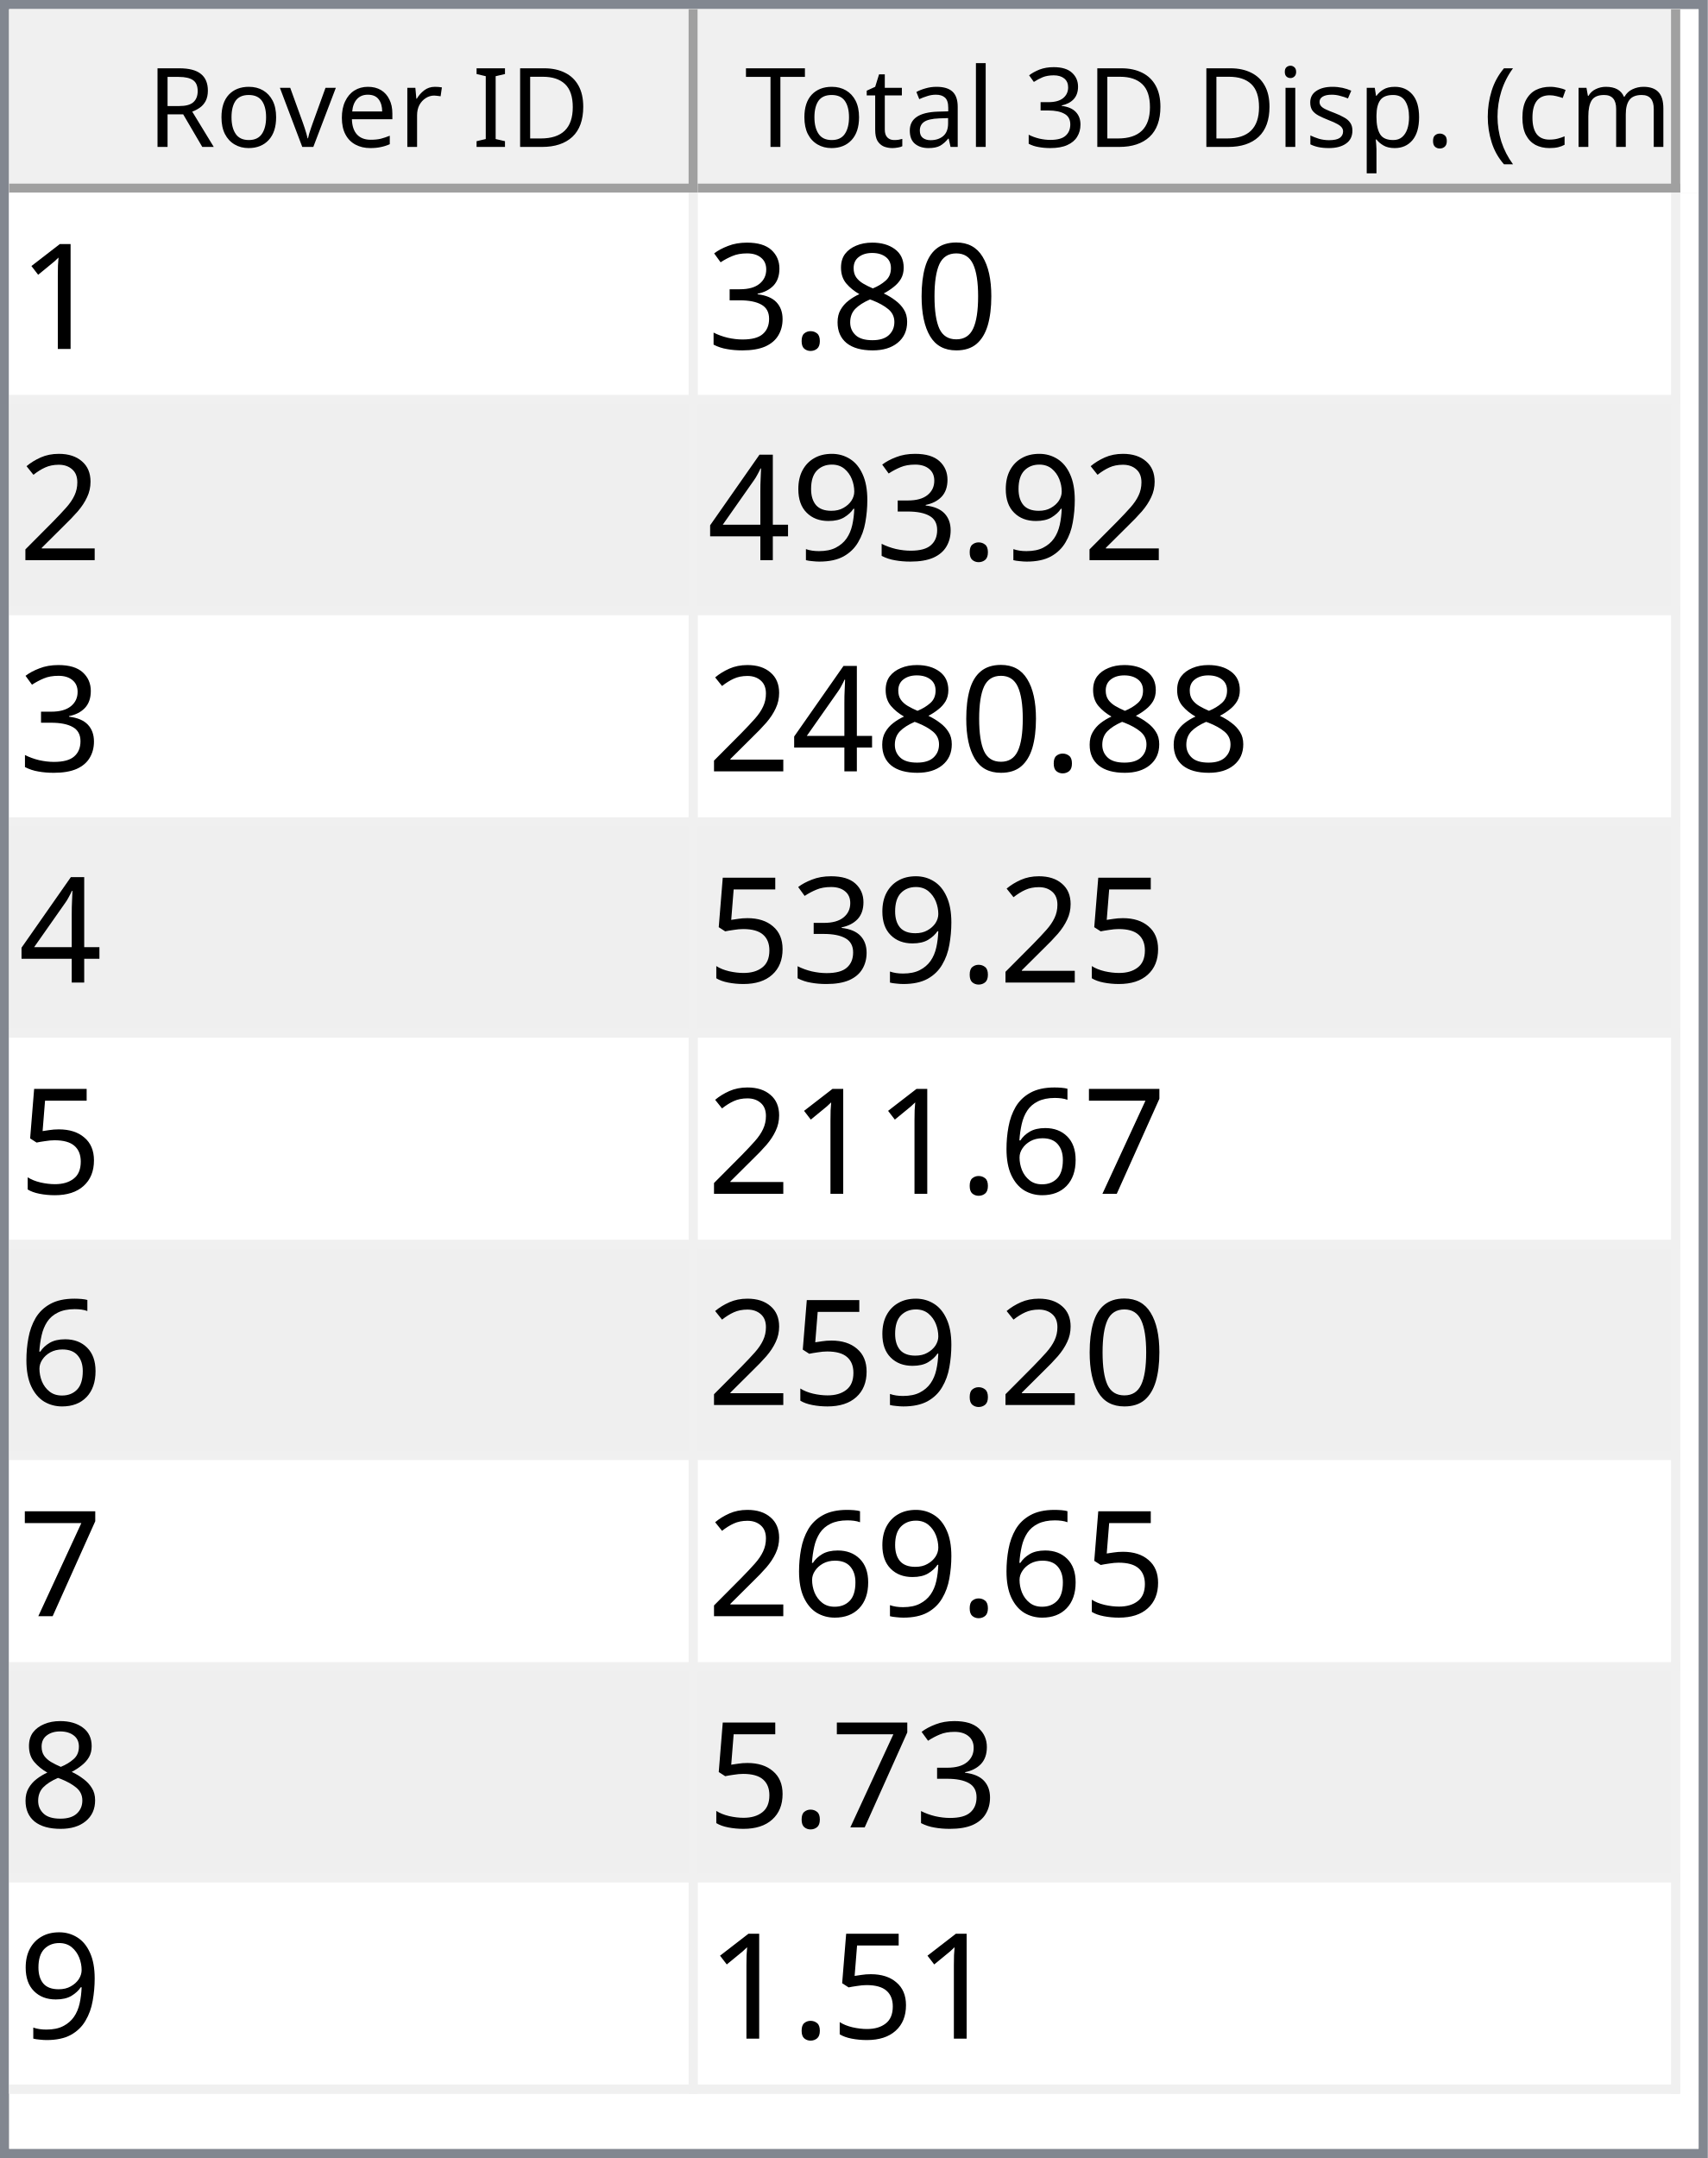
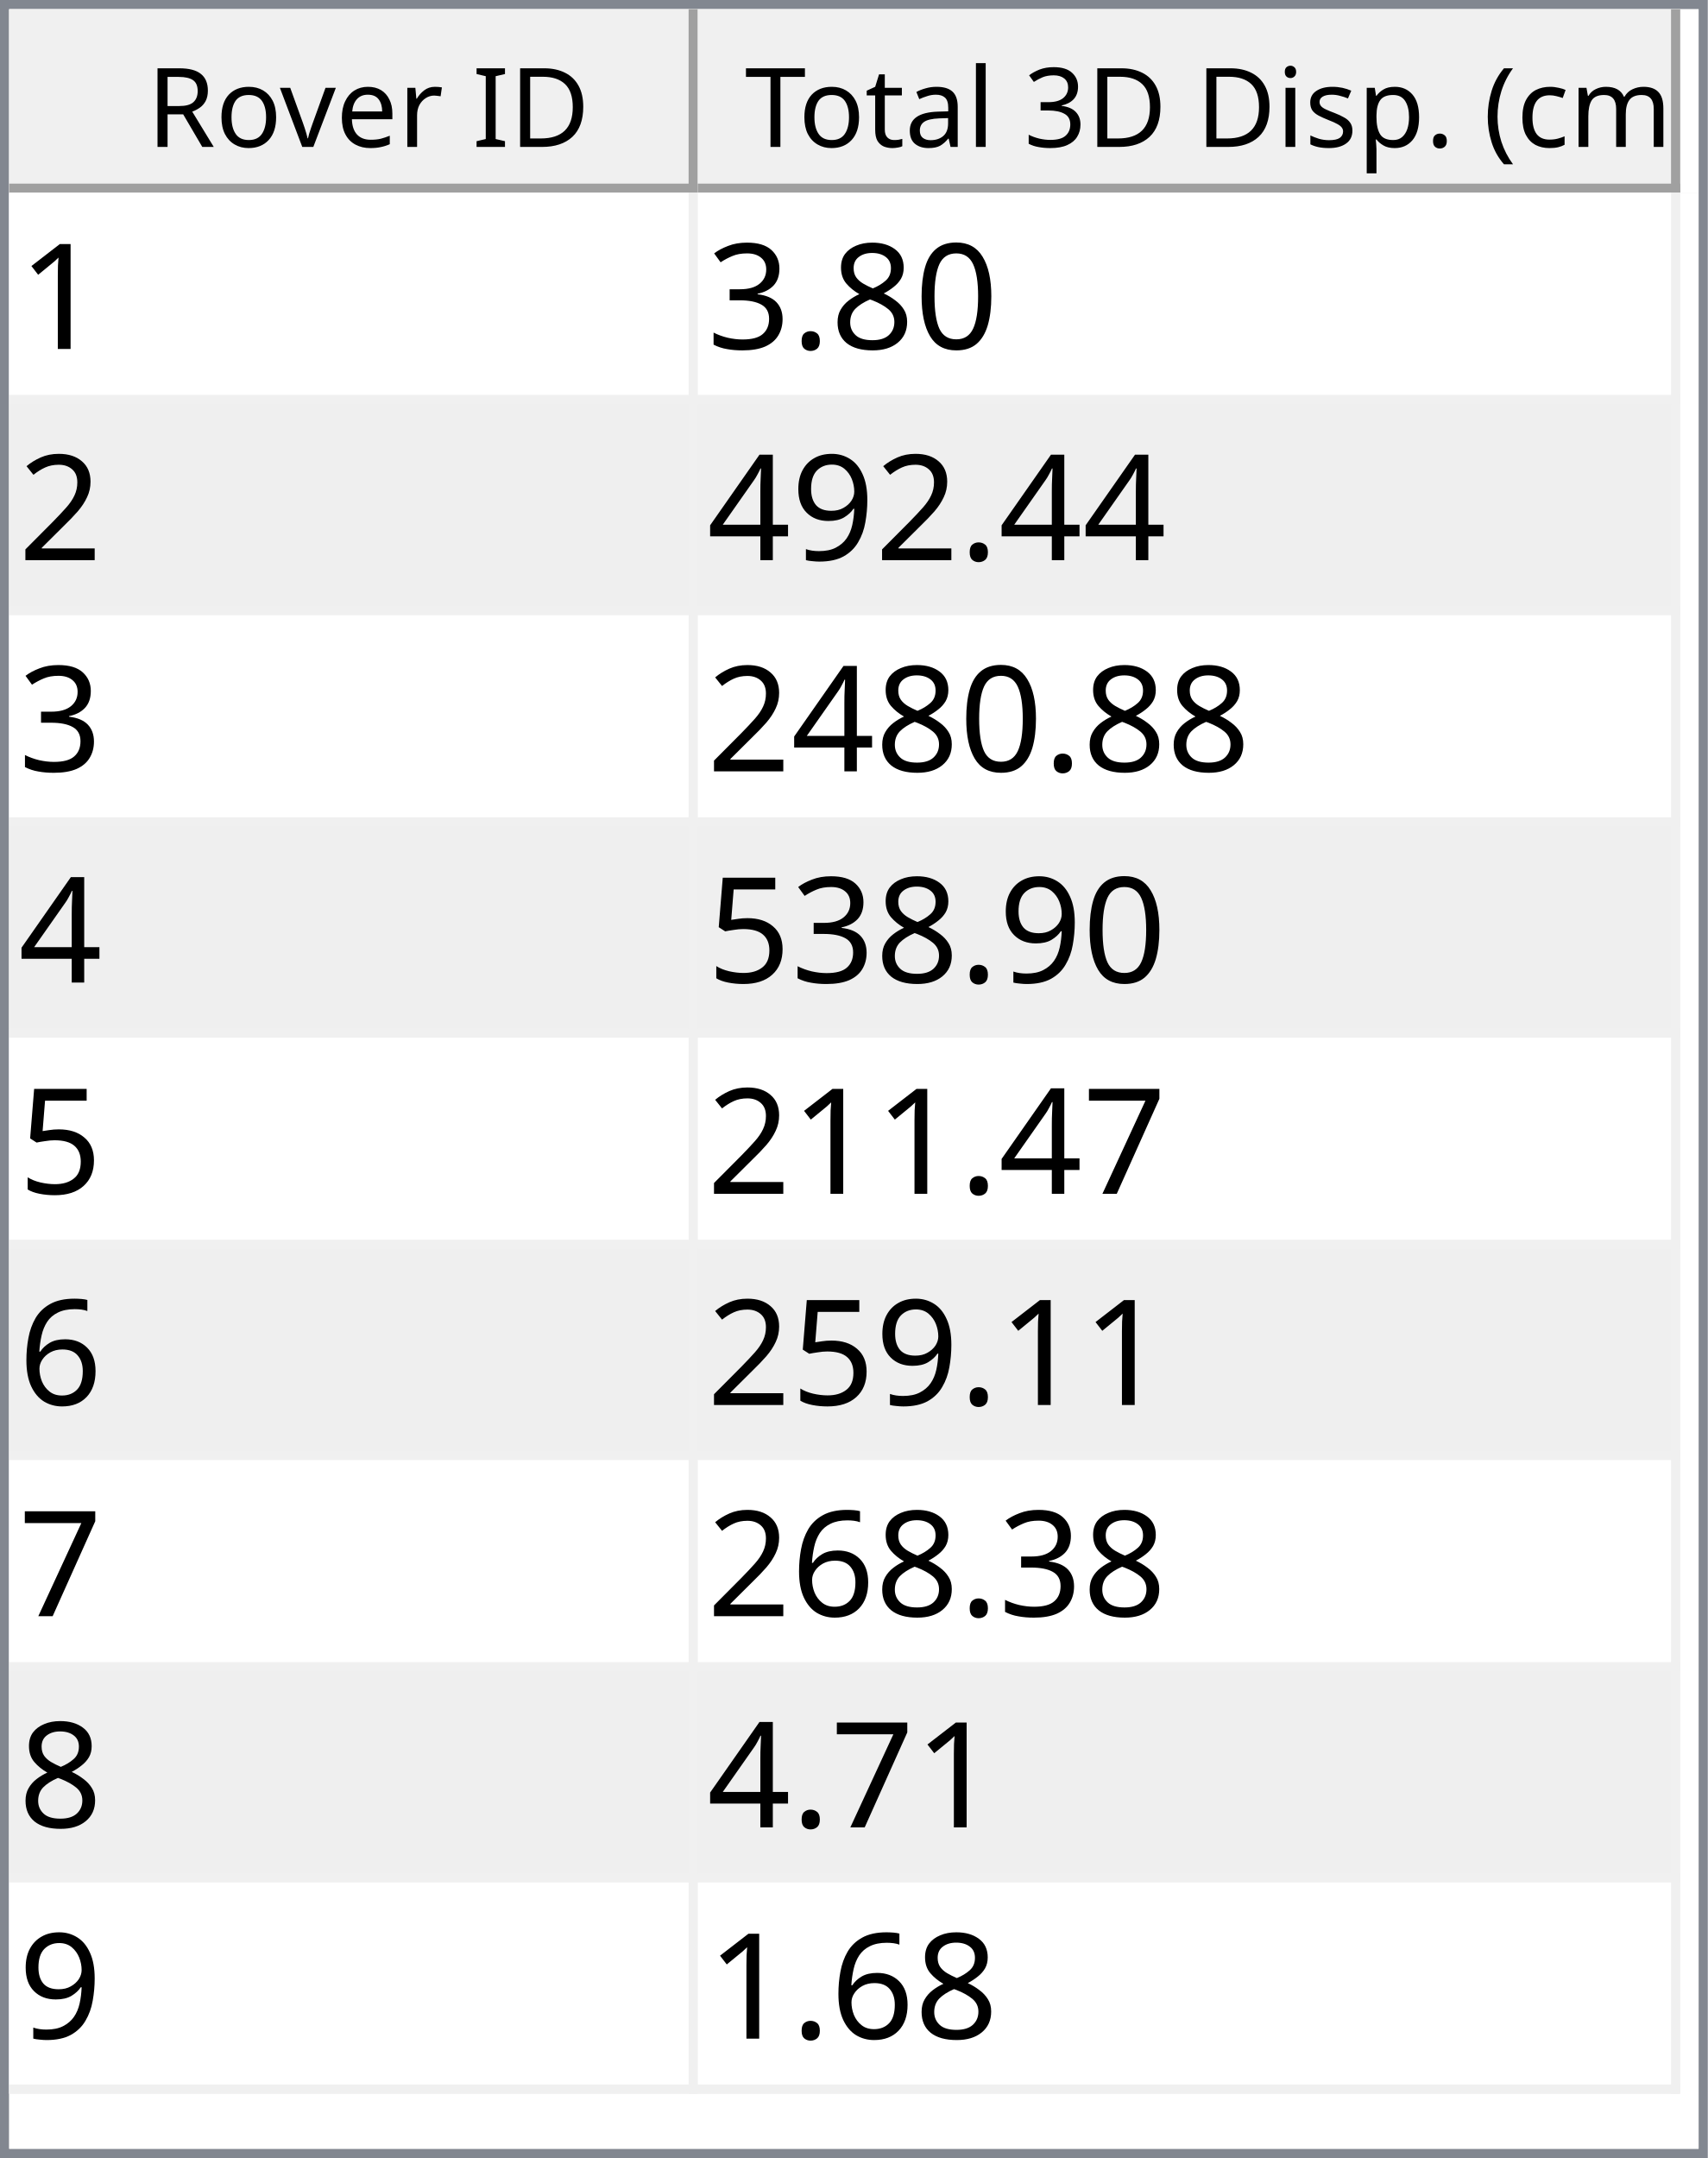
<svg xmlns="http://www.w3.org/2000/svg" style="fill-opacity:1; color-rendering:auto; color-interpolation:auto; text-rendering:auto; stroke:black; stroke-linecap:square; stroke-miterlimit:10; shape-rendering:auto; stroke-opacity:1; fill:black; stroke-dasharray:none; font-weight:normal; stroke-width:1; font-family:'Dialog'; font-style:normal; stroke-linejoin:miter; font-size:12px; stroke-dashoffset:0; image-rendering:auto;" width="186" height="235">
  <defs id="genericDefs" />
  <g>
    <defs id="defs1">
      <clipPath clipPathUnits="userSpaceOnUse" id="clipPath1">
        <path d="M0 0 L186 0 L186 235 L0 235 L0 0 Z" />
      </clipPath>
      <clipPath clipPathUnits="userSpaceOnUse" id="clipPath2">
        <path d="M0 0 L0 235 L186 235 L186 0 Z" />
      </clipPath>
      <clipPath clipPathUnits="userSpaceOnUse" id="clipPath3">
        <path d="M0 0 L0 20 L184 20 L184 0 Z" />
      </clipPath>
      <clipPath clipPathUnits="userSpaceOnUse" id="clipPath4">
        <path d="M0 0 L0 20 L75 20 L75 0 Z" />
      </clipPath>
      <clipPath clipPathUnits="userSpaceOnUse" id="clipPath5">
        <path d="M1 1 L1 19 L74 19 L74 1 Z" />
      </clipPath>
      <clipPath clipPathUnits="userSpaceOnUse" id="clipPath6">
        <path d="M0 0 L0 18 L73 18 L73 0 Z" />
      </clipPath>
      <clipPath clipPathUnits="userSpaceOnUse" id="clipPath7">
        <path d="M-0.5 -0.5 L-0.5 19.5 L74.5 19.5 L74.5 -0.5 Z" />
      </clipPath>
      <clipPath clipPathUnits="userSpaceOnUse" id="clipPath8">
        <path d="M0 0 L0 20 L107 20 L107 0 Z" />
      </clipPath>
      <clipPath clipPathUnits="userSpaceOnUse" id="clipPath9">
        <path d="M1 1 L1 19 L106 19 L106 1 Z" />
      </clipPath>
      <clipPath clipPathUnits="userSpaceOnUse" id="clipPath10">
        <path d="M0 0 L0 18 L105 18 L105 0 Z" />
      </clipPath>
      <clipPath clipPathUnits="userSpaceOnUse" id="clipPath11">
        <path d="M-0.5 -0.5 L-0.5 19.5 L106.5 19.5 L106.5 -0.5 Z" />
      </clipPath>
      <clipPath clipPathUnits="userSpaceOnUse" id="clipPath12">
        <path d="M0 0 L0 213 L184 213 L184 0 Z" />
      </clipPath>
      <clipPath clipPathUnits="userSpaceOnUse" id="clipPath13">
        <path d="M0 0 L0 207 L182 207 L182 0 Z" />
      </clipPath>
      <clipPath clipPathUnits="userSpaceOnUse" id="clipPath14">
        <path d="M-0.5 -0.5 L-0.5 206.5 L181.5 206.5 L181.5 -0.5 Z" />
      </clipPath>
      <clipPath clipPathUnits="userSpaceOnUse" id="clipPath15">
        <path d="M0 0 L0 22 L74 22 L74 0 Z" />
      </clipPath>
      <clipPath clipPathUnits="userSpaceOnUse" id="clipPath16">
        <path d="M0 0 L0 22 L106 22 L106 0 Z" />
      </clipPath>
      <font horiz-adv-x="64.551" id="font1">
        <font-face ascent="107.91" descent="25.098" units-per-em="100" style="font-style:normal; font-family:Segoe UI; font-weight:normal;" />
        <missing-glyph horiz-adv-x="64.551" d="M8.109 0 L8.109 68.266 L56.453 68.266 L56.453 0 L8.109 0 ZM15.328 7.234 L49.219 7.234 L49.219 61.031 L15.328 61.031 L15.328 7.234 Z" />
        <glyph unicode="D" horiz-adv-x="70.117" d="M9.188 0 L9.188 70.016 L28.516 70.016 Q65.531 70.016 65.531 35.891 Q65.531 19.672 55.25 9.836 Q44.969 0 27.734 0 L9.188 0 ZM17.391 62.594 L17.391 7.422 L27.828 7.422 Q41.609 7.422 49.273 14.797 Q56.938 22.172 56.938 35.688 Q56.938 62.594 28.328 62.594 L17.391 62.594 Z" />
        <glyph unicode="I" horiz-adv-x="26.611" d="M17.391 0 L9.188 0 L9.188 70.016 L17.391 70.016 L17.391 0 Z" />
        <glyph unicode=" " horiz-adv-x="27.393" d="" />
        <glyph unicode="r" horiz-adv-x="34.766" d="M34.188 41.891 Q32.078 43.5 28.125 43.5 Q23 43.5 19.555 38.672 Q16.109 33.844 16.109 25.484 L16.109 0 L8.109 0 L8.109 50 L16.109 50 L16.109 39.703 L16.312 39.703 Q18.016 44.969 21.531 47.922 Q25.047 50.875 29.391 50.875 Q32.516 50.875 34.188 50.203 L34.188 41.891 Z" />
        <glyph unicode="e" horiz-adv-x="52.295" d="M48.297 23 L12.984 23 Q13.188 14.656 17.484 10.109 Q21.781 5.562 29.297 5.562 Q37.75 5.562 44.828 11.141 L44.828 3.609 Q38.234 -1.172 27.391 -1.172 Q16.797 -1.172 10.742 5.641 Q4.688 12.453 4.688 24.812 Q4.688 36.469 11.305 43.82 Q17.922 51.172 27.734 51.172 Q37.547 51.172 42.922 44.828 Q48.297 38.484 48.297 27.203 L48.297 23 ZM40.094 29.781 Q40.047 36.719 36.75 40.578 Q33.453 44.438 27.594 44.438 Q21.922 44.438 17.969 40.383 Q14.016 36.328 13.094 29.781 L40.094 29.781 Z" />
        <glyph unicode="v" horiz-adv-x="47.9" d="M47.406 50 L27.484 0 L19.625 0 L0.688 50 L9.469 50 L22.172 13.672 Q23.578 9.672 23.922 6.688 L24.125 6.688 Q24.609 10.453 25.688 13.484 L38.969 50 L47.406 50 Z" />
        <glyph unicode="o" horiz-adv-x="58.594" d="M29 -1.172 Q17.922 -1.172 11.305 5.836 Q4.688 12.844 4.688 24.422 Q4.688 37.016 11.57 44.094 Q18.453 51.172 30.172 51.172 Q41.359 51.172 47.633 44.289 Q53.906 37.406 53.906 25.203 Q53.906 13.234 47.141 6.031 Q40.375 -1.172 29 -1.172 ZM29.594 44.438 Q21.875 44.438 17.383 39.188 Q12.891 33.938 12.891 24.703 Q12.891 15.828 17.43 10.695 Q21.969 5.562 29.594 5.562 Q37.359 5.562 41.531 10.594 Q45.703 15.625 45.703 24.906 Q45.703 34.281 41.531 39.359 Q37.359 44.438 29.594 44.438 Z" />
        <glyph unicode="R" horiz-adv-x="59.814" d="M59.375 0 L49.609 0 L37.891 19.625 Q36.281 22.359 34.766 24.289 Q33.25 26.219 31.664 27.438 Q30.078 28.656 28.25 29.219 Q26.422 29.781 24.125 29.781 L17.391 29.781 L17.391 0 L9.188 0 L9.188 70.016 L30.078 70.016 Q34.672 70.016 38.555 68.867 Q42.438 67.719 45.289 65.375 Q48.141 63.031 49.758 59.547 Q51.375 56.062 51.375 51.375 Q51.375 47.703 50.273 44.656 Q49.172 41.609 47.148 39.211 Q45.125 36.812 42.266 35.133 Q39.406 33.453 35.844 32.516 L35.844 32.328 Q37.594 31.547 38.891 30.547 Q40.188 29.547 41.359 28.18 Q42.531 26.812 43.68 25.078 Q44.828 23.344 46.234 21.047 L59.375 0 ZM17.391 62.594 L17.391 37.203 L28.516 37.203 Q31.594 37.203 34.203 38.133 Q36.812 39.062 38.719 40.797 Q40.625 42.531 41.703 45.047 Q42.781 47.562 42.781 50.688 Q42.781 56.297 39.141 59.445 Q35.5 62.594 28.609 62.594 L17.391 62.594 Z" />
        <glyph unicode=")" horiz-adv-x="30.176" d="M8.297 -15.922 L1.172 -15.922 Q16.406 2.344 16.406 26.812 Q16.406 51.469 1.078 70.016 L8.297 70.016 Q23.531 52.156 23.531 26.703 Q23.531 1.375 8.297 -15.922 Z" />
        <glyph unicode="m" horiz-adv-x="86.133" d="M79.109 0 L71.094 0 L71.094 28.719 Q71.094 37.016 68.531 40.727 Q65.969 44.438 59.906 44.438 Q54.781 44.438 51.195 39.75 Q47.609 35.062 47.609 28.516 L47.609 0 L39.594 0 L39.594 29.688 Q39.594 44.438 28.219 44.438 Q22.953 44.438 19.531 40.016 Q16.109 35.594 16.109 28.516 L16.109 0 L8.109 0 L8.109 50 L16.109 50 L16.109 42.094 L16.312 42.094 Q21.625 51.172 31.844 51.172 Q36.969 51.172 40.773 48.312 Q44.578 45.453 46 40.828 Q51.562 51.172 62.594 51.172 Q79.109 51.172 79.109 30.812 L79.109 0 Z" />
        <glyph unicode="c" horiz-adv-x="46.191" d="M42.188 2.297 Q36.422 -1.172 28.516 -1.172 Q17.828 -1.172 11.258 5.789 Q4.688 12.75 4.688 23.828 Q4.688 36.188 11.766 43.68 Q18.844 51.172 30.672 51.172 Q37.25 51.172 42.281 48.734 L42.281 40.531 Q36.719 44.438 30.375 44.438 Q22.703 44.438 17.797 38.945 Q12.891 33.453 12.891 24.516 Q12.891 15.719 17.508 10.641 Q22.125 5.562 29.891 5.562 Q36.422 5.562 42.188 9.906 L42.188 2.297 Z" />
        <glyph unicode="(" horiz-adv-x="30.176" d="M29.109 -15.922 L21.969 -15.922 Q6.844 1.375 6.844 26.703 Q6.844 52.156 21.969 70.016 L29.203 70.016 Q13.875 51.469 13.875 26.812 Q13.875 2.344 29.109 -15.922 Z" />
        <glyph unicode="." horiz-adv-x="21.68" d="M10.891 -1.078 Q8.641 -1.078 7.055 0.539 Q5.469 2.156 5.469 4.391 Q5.469 6.641 7.055 8.273 Q8.641 9.906 10.891 9.906 Q13.188 9.906 14.797 8.273 Q16.406 6.641 16.406 4.391 Q16.406 2.156 14.797 0.539 Q13.188 -1.078 10.891 -1.078 Z" />
        <glyph unicode="p" horiz-adv-x="58.789" d="M16.312 7.234 L16.109 7.234 L16.109 -23 L8.109 -23 L8.109 50 L16.109 50 L16.109 41.219 L16.312 41.219 Q22.219 51.172 33.594 51.172 Q43.266 51.172 48.688 44.461 Q54.109 37.75 54.109 26.469 Q54.109 13.922 48 6.375 Q41.891 -1.172 31.297 -1.172 Q21.578 -1.172 16.312 7.234 ZM16.109 27.391 L16.109 20.406 Q16.109 14.203 20.141 9.883 Q24.172 5.562 30.375 5.562 Q37.641 5.562 41.773 11.133 Q45.906 16.703 45.906 26.609 Q45.906 34.969 42.047 39.703 Q38.188 44.438 31.594 44.438 Q24.609 44.438 20.359 39.578 Q16.109 34.719 16.109 27.391 Z" />
        <glyph unicode="s" horiz-adv-x="42.432" d="M5.078 1.812 L5.078 10.406 Q11.625 5.562 19.484 5.562 Q30.031 5.562 30.031 12.594 Q30.031 14.594 29.125 15.992 Q28.219 17.391 26.68 18.461 Q25.141 19.531 23.07 20.383 Q21 21.234 18.609 22.172 Q15.281 23.484 12.766 24.828 Q10.25 26.172 8.57 27.859 Q6.891 29.547 6.031 31.695 Q5.172 33.844 5.172 36.719 Q5.172 40.234 6.789 42.945 Q8.406 45.656 11.086 47.484 Q13.766 49.312 17.211 50.242 Q20.656 51.172 24.312 51.172 Q30.812 51.172 35.938 48.922 L35.938 40.828 Q30.422 44.438 23.25 44.438 Q21 44.438 19.195 43.922 Q17.391 43.406 16.094 42.477 Q14.797 41.547 14.086 40.258 Q13.375 38.969 13.375 37.406 Q13.375 35.453 14.086 34.133 Q14.797 32.812 16.164 31.789 Q17.531 30.766 19.484 29.938 Q21.438 29.109 23.922 28.125 Q27.25 26.859 29.883 25.516 Q32.516 24.172 34.375 22.484 Q36.234 20.797 37.234 18.602 Q38.234 16.406 38.234 13.375 Q38.234 9.672 36.602 6.938 Q34.969 4.203 32.234 2.398 Q29.5 0.594 25.93 -0.289 Q22.359 -1.172 18.453 -1.172 Q10.75 -1.172 5.078 1.812 Z" />
        <glyph unicode="i" horiz-adv-x="24.219" d="M12.203 62.703 Q10.062 62.703 8.547 64.164 Q7.031 65.625 7.031 67.875 Q7.031 70.125 8.547 71.609 Q10.062 73.094 12.203 73.094 Q14.406 73.094 15.945 71.609 Q17.484 70.125 17.484 67.875 Q17.484 65.719 15.945 64.211 Q14.406 62.703 12.203 62.703 ZM16.109 0 L8.109 0 L8.109 50 L16.109 50 L16.109 0 Z" />
        <glyph unicode="3" horiz-adv-x="53.906" d="M46.531 19.828 Q46.531 15.094 44.75 11.211 Q42.969 7.328 39.719 4.57 Q36.469 1.812 31.93 0.297 Q27.391 -1.219 21.922 -1.219 Q11.922 -1.219 6 2.594 L6 11.188 Q13.094 5.609 22.219 5.609 Q25.875 5.609 28.828 6.539 Q31.781 7.469 33.906 9.227 Q36.031 10.984 37.18 13.477 Q38.328 15.969 38.328 19.094 Q38.328 32.812 18.797 32.812 L12.984 32.812 L12.984 39.594 L18.5 39.594 Q35.797 39.594 35.797 52.484 Q35.797 64.406 22.609 64.406 Q15.188 64.406 8.688 59.422 L8.688 67.188 Q15.375 71.188 24.609 71.188 Q29 71.188 32.57 69.969 Q36.141 68.75 38.68 66.555 Q41.219 64.359 42.609 61.281 Q44 58.203 44 54.5 Q44 40.672 30.031 36.719 L30.031 36.531 Q33.594 36.141 36.625 34.797 Q39.656 33.453 41.852 31.305 Q44.047 29.156 45.289 26.25 Q46.531 23.344 46.531 19.828 Z" />
        <glyph unicode="l" horiz-adv-x="24.219" d="M16.109 0 L8.109 0 L8.109 74.031 L16.109 74.031 L16.109 0 Z" />
        <glyph unicode="a" horiz-adv-x="50.879" d="M43.891 0 L35.891 0 L35.891 7.812 L35.688 7.812 Q30.469 -1.172 20.312 -1.172 Q12.844 -1.172 8.617 2.781 Q4.391 6.734 4.391 13.281 Q4.391 27.297 20.906 29.594 L35.891 31.688 Q35.891 44.438 25.594 44.438 Q16.547 44.438 9.281 38.281 L9.281 46.484 Q16.656 51.172 26.266 51.172 Q43.891 51.172 43.891 32.516 L43.891 0 ZM35.891 25.297 L23.828 23.641 Q18.266 22.859 15.43 20.875 Q12.594 18.891 12.594 13.875 Q12.594 10.203 15.211 7.883 Q17.828 5.562 22.172 5.562 Q28.125 5.562 32.008 9.742 Q35.891 13.922 35.891 20.312 L35.891 25.297 Z" />
        <glyph unicode="t" horiz-adv-x="33.887" d="M31.297 0.484 Q28.469 -1.078 23.828 -1.078 Q10.688 -1.078 10.688 13.578 L10.688 43.172 L2.094 43.172 L2.094 50 L10.688 50 L10.688 62.203 L18.703 64.797 L18.703 50 L31.297 50 L31.297 43.172 L18.703 43.172 L18.703 14.984 Q18.703 9.969 20.414 7.82 Q22.125 5.672 26.078 5.672 Q29.109 5.672 31.297 7.328 L31.297 0.484 Z" />
        <glyph unicode="T" horiz-adv-x="52.393" d="M50.594 62.594 L30.375 62.594 L30.375 0 L22.172 0 L22.172 62.594 L2 62.594 L2 70.016 L50.594 70.016 L50.594 62.594 Z" />
      </font>
      <font horiz-adv-x="75.0" id="font2">
        <font-face ascent="100.537" descent="21.973" units-per-em="100" style="font-style:normal; font-family:sans-serif; font-weight:normal;" />
        <missing-glyph horiz-adv-x="75.0" d="M12.5 0 L12.5 62.5 L62.5 62.5 L62.5 0 L12.5 0 ZM14.062 1.562 L60.938 1.562 L60.938 60.938 L14.062 60.938 L14.062 1.562 Z" />
        <glyph unicode="1" horiz-adv-x="55.615" d="M37.25 0 L28.469 0 L28.469 56 Q25.297 52.984 20.141 49.953 Q14.984 46.922 10.891 45.406 L10.891 53.906 Q18.266 57.375 23.781 62.305 Q29.297 67.234 31.594 71.875 L37.25 71.875 L37.25 0 Z" />
        <glyph unicode="0" horiz-adv-x="55.615" d="M4.156 35.297 Q4.156 48 6.766 55.742 Q9.375 63.484 14.523 67.68 Q19.672 71.875 27.484 71.875 Q33.25 71.875 37.594 69.555 Q41.938 67.234 44.773 62.867 Q47.609 58.5 49.219 52.227 Q50.828 45.953 50.828 35.297 Q50.828 22.703 48.242 14.969 Q45.656 7.234 40.508 3.008 Q35.359 -1.219 27.484 -1.219 Q17.141 -1.219 11.234 6.203 Q4.156 15.141 4.156 35.297 ZM13.188 35.297 Q13.188 17.672 17.312 11.836 Q21.438 6 27.484 6 Q33.547 6 37.672 11.859 Q41.797 17.719 41.797 35.297 Q41.797 52.984 37.672 58.789 Q33.547 64.594 27.391 64.594 Q21.344 64.594 17.719 59.469 Q13.188 52.938 13.188 35.297 Z" />
        <glyph unicode="8" horiz-adv-x="55.615" d="M17.672 38.812 Q12.203 40.828 9.57 44.539 Q6.938 48.25 6.938 53.422 Q6.938 61.234 12.555 66.555 Q18.172 71.875 27.484 71.875 Q36.859 71.875 42.578 66.43 Q48.297 60.984 48.297 53.172 Q48.297 48.188 45.68 44.508 Q43.062 40.828 37.75 38.812 Q44.344 36.672 47.781 31.883 Q51.219 27.094 51.219 20.453 Q51.219 11.281 44.727 5.031 Q38.234 -1.219 27.641 -1.219 Q17.047 -1.219 10.547 5.055 Q4.047 11.328 4.047 20.703 Q4.047 27.688 7.594 32.398 Q11.141 37.109 17.672 38.812 ZM15.922 53.719 Q15.922 48.641 19.195 45.414 Q22.469 42.188 27.688 42.188 Q32.766 42.188 36.016 45.383 Q39.266 48.578 39.266 53.219 Q39.266 58.062 35.914 61.359 Q32.562 64.656 27.594 64.656 Q22.562 64.656 19.242 61.43 Q15.922 58.203 15.922 53.719 ZM13.094 20.656 Q13.094 16.891 14.875 13.375 Q16.656 9.859 20.172 7.93 Q23.688 6 27.734 6 Q34.031 6 38.133 10.055 Q42.234 14.109 42.234 20.359 Q42.234 26.703 38.016 30.859 Q33.797 35.016 27.438 35.016 Q21.234 35.016 17.164 30.914 Q13.094 26.812 13.094 20.656 Z" />
        <glyph unicode="." horiz-adv-x="27.783" d="M9.078 0 L9.078 10.016 L19.094 10.016 L19.094 0 L9.078 0 Z" />
        <glyph unicode="3" horiz-adv-x="55.615" d="M4.203 18.891 L12.984 20.062 Q14.5 12.594 18.141 9.297 Q21.781 6 27 6 Q33.203 6 37.477 10.297 Q41.75 14.594 41.75 20.953 Q41.75 27 37.797 30.93 Q33.844 34.859 27.734 34.859 Q25.25 34.859 21.531 33.891 L22.516 41.609 Q23.391 41.5 23.922 41.5 Q29.547 41.5 34.039 44.43 Q38.531 47.359 38.531 53.469 Q38.531 58.297 35.258 61.477 Q31.984 64.656 26.812 64.656 Q21.688 64.656 18.266 61.43 Q14.844 58.203 13.875 51.766 L5.078 53.328 Q6.688 62.156 12.398 67.016 Q18.109 71.875 26.609 71.875 Q32.469 71.875 37.398 69.359 Q42.328 66.844 44.945 62.5 Q47.562 58.156 47.562 53.266 Q47.562 48.641 45.07 44.828 Q42.578 41.016 37.703 38.766 Q44.047 37.312 47.562 32.695 Q51.078 28.078 51.078 21.141 Q51.078 11.766 44.242 5.25 Q37.406 -1.266 26.953 -1.266 Q17.531 -1.266 11.305 4.352 Q5.078 9.969 4.203 18.891 Z" />
        <glyph unicode="2" horiz-adv-x="55.615" d="M50.344 8.453 L50.344 0 L3.031 0 Q2.938 3.172 4.047 6.109 Q5.859 10.938 9.836 15.625 Q13.812 20.312 21.344 26.469 Q33.016 36.031 37.117 41.625 Q41.219 47.219 41.219 52.203 Q41.219 57.422 37.477 61.008 Q33.734 64.594 27.734 64.594 Q21.391 64.594 17.578 60.789 Q13.766 56.984 13.719 50.25 L4.688 51.172 Q5.609 61.281 11.664 66.578 Q17.719 71.875 27.938 71.875 Q38.234 71.875 44.242 66.164 Q50.25 60.453 50.25 52 Q50.25 47.703 48.492 43.555 Q46.734 39.406 42.656 34.812 Q38.578 30.219 29.109 22.219 Q21.188 15.578 18.945 13.211 Q16.703 10.844 15.234 8.453 L50.344 8.453 Z" />
        <glyph unicode="9" horiz-adv-x="55.615" d="M5.469 16.547 L13.922 17.328 Q14.984 11.375 18.016 8.688 Q21.047 6 25.781 6 Q29.828 6 32.883 7.859 Q35.938 9.719 37.891 12.82 Q39.844 15.922 41.164 21.195 Q42.484 26.469 42.484 31.938 Q42.484 32.516 42.438 33.688 Q39.797 29.5 35.234 26.883 Q30.672 24.266 25.344 24.266 Q16.453 24.266 10.305 30.711 Q4.156 37.156 4.156 47.703 Q4.156 58.594 10.578 65.234 Q17 71.875 26.656 71.875 Q33.641 71.875 39.43 68.117 Q45.219 64.359 48.219 57.398 Q51.219 50.438 51.219 37.25 Q51.219 23.531 48.242 15.406 Q45.266 7.281 39.383 3.031 Q33.5 -1.219 25.594 -1.219 Q17.188 -1.219 11.867 3.445 Q6.547 8.109 5.469 16.547 ZM41.453 48.141 Q41.453 55.719 37.43 60.156 Q33.406 64.594 27.734 64.594 Q21.875 64.594 17.531 59.812 Q13.188 55.031 13.188 47.406 Q13.188 40.578 17.312 36.305 Q21.438 32.031 27.484 32.031 Q33.594 32.031 37.523 36.305 Q41.453 40.578 41.453 48.141 Z" />
        <glyph unicode="4" horiz-adv-x="55.615" d="M32.328 0 L32.328 17.141 L1.266 17.141 L1.266 25.203 L33.938 71.578 L41.109 71.578 L41.109 25.203 L50.781 25.203 L50.781 17.141 L41.109 17.141 L41.109 0 L32.328 0 ZM32.328 25.203 L32.328 57.469 L9.906 25.203 L32.328 25.203 Z" />
        <glyph unicode="5" horiz-adv-x="55.615" d="M4.156 18.75 L13.375 19.531 Q14.406 12.797 18.141 9.398 Q21.875 6 27.156 6 Q33.5 6 37.891 10.789 Q42.281 15.578 42.281 23.484 Q42.281 31 38.062 35.352 Q33.844 39.703 27 39.703 Q22.75 39.703 19.336 37.773 Q15.922 35.844 13.969 32.766 L5.719 33.844 L12.641 70.609 L48.25 70.609 L48.25 62.203 L19.672 62.203 L15.828 42.969 Q22.266 47.469 29.344 47.469 Q38.719 47.469 45.164 40.969 Q51.609 34.469 51.609 24.266 Q51.609 14.547 45.953 7.469 Q39.062 -1.219 27.156 -1.219 Q17.391 -1.219 11.211 4.25 Q5.031 9.719 4.156 18.75 Z" />
        <glyph unicode="7" horiz-adv-x="55.615" d="M4.734 62.203 L4.734 70.656 L51.078 70.656 L51.078 63.812 Q44.234 56.547 37.523 44.484 Q30.812 32.422 27.156 19.672 Q24.516 10.688 23.781 0 L14.75 0 Q14.891 8.453 18.062 20.414 Q21.234 32.375 27.172 43.484 Q33.109 54.594 39.797 62.203 L4.734 62.203 Z" />
        <glyph unicode="6" horiz-adv-x="55.615" d="M49.75 54.047 L41.016 53.375 Q39.844 58.547 37.703 60.891 Q34.125 64.656 28.906 64.656 Q24.703 64.656 21.531 62.312 Q17.391 59.281 14.992 53.469 Q12.594 47.656 12.5 36.922 Q15.672 41.75 20.266 44.094 Q24.859 46.438 29.891 46.438 Q38.672 46.438 44.852 39.969 Q51.031 33.5 51.031 23.25 Q51.031 16.5 48.125 10.719 Q45.219 4.938 40.141 1.859 Q35.062 -1.219 28.609 -1.219 Q17.625 -1.219 10.695 6.859 Q3.766 14.938 3.766 33.5 Q3.766 54.25 11.422 63.672 Q18.109 71.875 29.438 71.875 Q37.891 71.875 43.289 67.141 Q48.688 62.406 49.75 54.047 ZM13.875 23.188 Q13.875 18.656 15.797 14.508 Q17.719 10.359 21.188 8.18 Q24.656 6 28.469 6 Q34.031 6 38.039 10.492 Q42.047 14.984 42.047 22.703 Q42.047 30.125 38.086 34.398 Q34.125 38.672 28.125 38.672 Q22.172 38.672 18.023 34.398 Q13.875 30.125 13.875 23.188 Z" />
      </font>
    </defs>
    <g style="fill:white; stroke:white;">
      <rect x="0" y="0" width="186" style="clip-path:url(#clipPath1); stroke:none;" height="235" />
    </g>
    <g style="fill:white; text-rendering:optimizeSpeed; color-rendering:optimizeSpeed; image-rendering:optimizeSpeed; shape-rendering:crispEdges; stroke:white; color-interpolation:sRGB;">
      <rect x="0" width="186" height="235" y="0" style="stroke:none;" />
      <path style="stroke:none;" d="M0 235 L186 235 L186 0 L0 0 Z" />
    </g>
    <g style="fill:rgb(240,240,240); font-family:'Segoe UI'; stroke:rgb(240,240,240);">
      <rect x="0" y="0" width="186" style="clip-path:url(#clipPath2); stroke:none;" height="235" />
    </g>
    <g style="fill:rgb(130,135,144); font-family:'Segoe UI'; stroke:rgb(130,135,144);">
      <path d="M0 0 L186 0 L186 235 L0 235 L0 0 ZM1 1 L185 1 L185 234 L1 234 L1 1 Z" style="fill-rule:evenodd; clip-path:url(#clipPath2); stroke:none;" />
    </g>
    <g style="fill:white; font-family:'Segoe UI'; stroke:white;" transform="translate(1,1)">
      <rect x="0" y="0" width="184" style="clip-path:url(#clipPath3); stroke:none;" height="20" />
    </g>
    <g style="fill:rgb(240,240,240); font-family:'Segoe UI'; stroke:rgb(240,240,240);" transform="translate(1,1)">
      <rect x="0" y="0" width="75" style="clip-path:url(#clipPath4); stroke:none;" height="20" />
    </g>
    <g style="font-family:'Segoe UI';" transform="translate(2,2)">
      <text x="14" xml:space="preserve" y="14" style="clip-path:url(#clipPath6); stroke:none;">Rover ID</text>
    </g>
    <g style="fill:rgb(160,160,160); font-family:'Segoe UI'; stroke:rgb(160,160,160); stroke-linejoin:bevel;" transform="translate(1.5,1.5)">
      <line x1="74" x2="74" y1="0" style="fill:none; clip-path:url(#clipPath7);" y2="19" />
    </g>
    <g style="fill:rgb(160,160,160); font-family:'Segoe UI'; stroke:rgb(160,160,160); stroke-linejoin:bevel;" transform="matrix(1,0,0,1,1,1) translate(0.5,0.5)">
      <line x1="0" x2="74" y1="19" style="fill:none; clip-path:url(#clipPath7);" y2="19" />
    </g>
    <g style="fill:rgb(240,240,240); font-family:'Segoe UI'; stroke:rgb(240,240,240);" transform="translate(76,1)">
      <rect x="0" y="0" width="107" style="clip-path:url(#clipPath8); stroke:none;" height="20" />
    </g>
    <g style="font-family:'Segoe UI';" transform="translate(77,2)">
      <text x="1" xml:space="preserve" y="14" style="clip-path:url(#clipPath10); stroke:none;"> Total 3D Disp. (cm)</text>
    </g>
    <g style="fill:rgb(160,160,160); font-family:'Segoe UI'; stroke:rgb(160,160,160); stroke-linejoin:bevel;" transform="translate(76.5,1.5)">
      <line x1="106" x2="106" y1="0" style="fill:none; clip-path:url(#clipPath11);" y2="19" />
    </g>
    <g style="fill:rgb(160,160,160); font-family:'Segoe UI'; stroke:rgb(160,160,160); stroke-linejoin:bevel;" transform="matrix(1,0,0,1,76,1) translate(0.5,0.5)">
      <line x1="0" x2="106" y1="19" style="fill:none; clip-path:url(#clipPath11);" y2="19" />
    </g>
    <g style="fill:white; font-family:'Segoe UI'; stroke:white;" transform="translate(1,21)">
      <rect x="0" y="0" width="184" style="clip-path:url(#clipPath12); stroke:none;" height="213" />
    </g>
    <g style="fill:rgb(240,240,240); font-size:16px; font-family:sans-serif; stroke:rgb(240,240,240);" transform="translate(1,21)">
      <rect x="0" y="0" width="182" style="clip-path:url(#clipPath13); stroke:none;" height="207" />
      <line transform="translate(0.5,0.5)" x1="0" x2="181" y1="22" style="clip-path:url(#clipPath14); fill:none; stroke-linejoin:bevel;" y2="22" />
    </g>
    <g transform="matrix(1,0,0,1,1,21) translate(0.5,0.5)" style="fill:rgb(240,240,240); font-size:16px; font-family:sans-serif; stroke:rgb(240,240,240); stroke-linejoin:bevel;">
      <line x1="0" x2="181" y1="45" style="fill:none; clip-path:url(#clipPath14);" y2="45" />
    </g>
    <g transform="matrix(1,0,0,1,1,21) translate(0.5,0.5)" style="fill:rgb(240,240,240); font-size:16px; font-family:sans-serif; stroke:rgb(240,240,240); stroke-linejoin:bevel;">
      <line x1="0" x2="181" y1="68" style="fill:none; clip-path:url(#clipPath14);" y2="68" />
    </g>
    <g transform="matrix(1,0,0,1,1,21) translate(0.5,0.5)" style="fill:rgb(240,240,240); font-size:16px; font-family:sans-serif; stroke:rgb(240,240,240); stroke-linejoin:bevel;">
      <line x1="0" x2="181" y1="91" style="fill:none; clip-path:url(#clipPath14);" y2="91" />
    </g>
    <g transform="matrix(1,0,0,1,1,21) translate(0.5,0.5)" style="fill:rgb(240,240,240); font-size:16px; font-family:sans-serif; stroke:rgb(240,240,240); stroke-linejoin:bevel;">
      <line x1="0" x2="181" y1="114" style="fill:none; clip-path:url(#clipPath14);" y2="114" />
    </g>
    <g transform="matrix(1,0,0,1,1,21) translate(0.5,0.5)" style="fill:rgb(240,240,240); font-size:16px; font-family:sans-serif; stroke:rgb(240,240,240); stroke-linejoin:bevel;">
      <line x1="0" x2="181" y1="137" style="fill:none; clip-path:url(#clipPath14);" y2="137" />
    </g>
    <g transform="matrix(1,0,0,1,1,21) translate(0.5,0.5)" style="fill:rgb(240,240,240); font-size:16px; font-family:sans-serif; stroke:rgb(240,240,240); stroke-linejoin:bevel;">
      <line x1="0" x2="181" y1="160" style="fill:none; clip-path:url(#clipPath14);" y2="160" />
    </g>
    <g transform="matrix(1,0,0,1,1,21) translate(0.5,0.5)" style="fill:rgb(240,240,240); font-size:16px; font-family:sans-serif; stroke:rgb(240,240,240); stroke-linejoin:bevel;">
      <line x1="0" x2="181" y1="183" style="fill:none; clip-path:url(#clipPath14);" y2="183" />
    </g>
    <g transform="matrix(1,0,0,1,1,21) translate(0.5,0.5)" style="fill:rgb(240,240,240); font-size:16px; font-family:sans-serif; stroke:rgb(240,240,240); stroke-linejoin:bevel;">
      <line x1="0" x2="181" y1="206" style="fill:none; clip-path:url(#clipPath14);" y2="206" />
    </g>
    <g transform="matrix(1,0,0,1,1,21) translate(0.5,0.5)" style="fill:rgb(240,240,240); font-size:16px; font-family:sans-serif; stroke:rgb(240,240,240); stroke-linejoin:bevel;">
      <line x1="74" x2="74" y1="0" style="fill:none; clip-path:url(#clipPath14);" y2="206" />
    </g>
    <g transform="matrix(1,0,0,1,1,21) translate(0.5,0.5)" style="fill:rgb(240,240,240); font-size:16px; font-family:sans-serif; stroke:rgb(240,240,240); stroke-linejoin:bevel;">
      <line x1="181" x2="181" y1="0" style="fill:none; clip-path:url(#clipPath14);" y2="206" />
    </g>
    <g style="fill:white; font-size:16px; font-family:sans-serif; stroke:white;" transform="matrix(1,0,0,1,1,21)">
      <rect x="0" y="0" width="74" style="clip-path:url(#clipPath15); stroke:none;" height="22" />
      <text x="1" y="17" style="fill:black; clip-path:url(#clipPath15); stroke:none;" xml:space="preserve">1</text>
    </g>
    <g style="fill:white; font-size:16px; font-family:sans-serif; stroke:white;" transform="matrix(1,0,0,1,1,21) translate(75,0)">
      <rect x="0" y="0" width="106" style="clip-path:url(#clipPath16); stroke:none;" height="22" />
      <text x="1" y="17" style="fill:black; clip-path:url(#clipPath16); stroke:none;" xml:space="preserve">3.80</text>
    </g>
    <g style="fill:rgb(239,239,239); font-size:16px; font-family:sans-serif; stroke:rgb(239,239,239);" transform="matrix(1,0,0,1,1,21) translate(0,23)">
      <rect x="0" y="0" width="74" style="clip-path:url(#clipPath15); stroke:none;" height="22" />
      <text x="1" y="17" style="fill:black; clip-path:url(#clipPath15); stroke:none;" xml:space="preserve">2</text>
    </g>
    <g style="fill:rgb(239,239,239); font-size:16px; font-family:sans-serif; stroke:rgb(239,239,239);" transform="matrix(1,0,0,1,1,21) translate(75,23)">
      <rect x="0" y="0" width="106" style="clip-path:url(#clipPath16); stroke:none;" height="22" />
-       <text x="1" y="17" style="fill:black; clip-path:url(#clipPath16); stroke:none;" xml:space="preserve">493.92</text>
+       <text x="1" y="17" style="fill:black; clip-path:url(#clipPath16); stroke:none;" xml:space="preserve">492.44</text>
    </g>
    <g style="fill:white; font-size:16px; font-family:sans-serif; stroke:white;" transform="matrix(1,0,0,1,1,21) translate(0,46)">
      <rect x="0" y="0" width="74" style="clip-path:url(#clipPath15); stroke:none;" height="22" />
      <text x="1" y="17" style="fill:black; clip-path:url(#clipPath15); stroke:none;" xml:space="preserve">3</text>
    </g>
    <g style="fill:white; font-size:16px; font-family:sans-serif; stroke:white;" transform="matrix(1,0,0,1,1,21) translate(75,46)">
      <rect x="0" y="0" width="106" style="clip-path:url(#clipPath16); stroke:none;" height="22" />
      <text x="1" y="17" style="fill:black; clip-path:url(#clipPath16); stroke:none;" xml:space="preserve">2480.88</text>
    </g>
    <g style="fill:rgb(239,239,239); font-size:16px; font-family:sans-serif; stroke:rgb(239,239,239);" transform="matrix(1,0,0,1,1,21) translate(0,69)">
      <rect x="0" y="0" width="74" style="clip-path:url(#clipPath15); stroke:none;" height="22" />
      <text x="1" y="17" style="fill:black; clip-path:url(#clipPath15); stroke:none;" xml:space="preserve">4</text>
    </g>
    <g style="fill:rgb(239,239,239); font-size:16px; font-family:sans-serif; stroke:rgb(239,239,239);" transform="matrix(1,0,0,1,1,21) translate(75,69)">
      <rect x="0" y="0" width="106" style="clip-path:url(#clipPath16); stroke:none;" height="22" />
-       <text x="1" y="17" style="fill:black; clip-path:url(#clipPath16); stroke:none;" xml:space="preserve">539.25</text>
+       <text x="1" y="17" style="fill:black; clip-path:url(#clipPath16); stroke:none;" xml:space="preserve">538.90</text>
    </g>
    <g style="fill:white; font-size:16px; font-family:sans-serif; stroke:white;" transform="matrix(1,0,0,1,1,21) translate(0,92)">
      <rect x="0" y="0" width="74" style="clip-path:url(#clipPath15); stroke:none;" height="22" />
      <text x="1" y="17" style="fill:black; clip-path:url(#clipPath15); stroke:none;" xml:space="preserve">5</text>
    </g>
    <g style="fill:white; font-size:16px; font-family:sans-serif; stroke:white;" transform="matrix(1,0,0,1,1,21) translate(75,92)">
      <rect x="0" y="0" width="106" style="clip-path:url(#clipPath16); stroke:none;" height="22" />
-       <text x="1" y="17" style="fill:black; clip-path:url(#clipPath16); stroke:none;" xml:space="preserve">211.67</text>
+       <text x="1" y="17" style="fill:black; clip-path:url(#clipPath16); stroke:none;" xml:space="preserve">211.47</text>
    </g>
    <g style="fill:rgb(239,239,239); font-size:16px; font-family:sans-serif; stroke:rgb(239,239,239);" transform="matrix(1,0,0,1,1,21) translate(0,115)">
      <rect x="0" y="0" width="74" style="clip-path:url(#clipPath15); stroke:none;" height="22" />
      <text x="1" y="17" style="fill:black; clip-path:url(#clipPath15); stroke:none;" xml:space="preserve">6</text>
    </g>
    <g style="fill:rgb(239,239,239); font-size:16px; font-family:sans-serif; stroke:rgb(239,239,239);" transform="matrix(1,0,0,1,1,21) translate(75,115)">
      <rect x="0" y="0" width="106" style="clip-path:url(#clipPath16); stroke:none;" height="22" />
-       <text x="1" y="17" style="fill:black; clip-path:url(#clipPath16); stroke:none;" xml:space="preserve">259.20</text>
+       <text x="1" y="17" style="fill:black; clip-path:url(#clipPath16); stroke:none;" xml:space="preserve">259.11</text>
    </g>
    <g style="fill:white; font-size:16px; font-family:sans-serif; stroke:white;" transform="matrix(1,0,0,1,1,21) translate(0,138)">
      <rect x="0" y="0" width="74" style="clip-path:url(#clipPath15); stroke:none;" height="22" />
      <text x="1" y="17" style="fill:black; clip-path:url(#clipPath15); stroke:none;" xml:space="preserve">7</text>
    </g>
    <g style="fill:white; font-size:16px; font-family:sans-serif; stroke:white;" transform="matrix(1,0,0,1,1,21) translate(75,138)">
      <rect x="0" y="0" width="106" style="clip-path:url(#clipPath16); stroke:none;" height="22" />
-       <text x="1" y="17" style="fill:black; clip-path:url(#clipPath16); stroke:none;" xml:space="preserve">269.65</text>
+       <text x="1" y="17" style="fill:black; clip-path:url(#clipPath16); stroke:none;" xml:space="preserve">268.38</text>
    </g>
    <g style="fill:rgb(239,239,239); font-size:16px; font-family:sans-serif; stroke:rgb(239,239,239);" transform="matrix(1,0,0,1,1,21) translate(0,161)">
      <rect x="0" y="0" width="74" style="clip-path:url(#clipPath15); stroke:none;" height="22" />
      <text x="1" y="17" style="fill:black; clip-path:url(#clipPath15); stroke:none;" xml:space="preserve">8</text>
    </g>
    <g style="fill:rgb(239,239,239); font-size:16px; font-family:sans-serif; stroke:rgb(239,239,239);" transform="matrix(1,0,0,1,1,21) translate(75,161)">
      <rect x="0" y="0" width="106" style="clip-path:url(#clipPath16); stroke:none;" height="22" />
-       <text x="1" y="17" style="fill:black; clip-path:url(#clipPath16); stroke:none;" xml:space="preserve">5.73</text>
+       <text x="1" y="17" style="fill:black; clip-path:url(#clipPath16); stroke:none;" xml:space="preserve">4.71</text>
    </g>
    <g style="fill:white; font-size:16px; font-family:sans-serif; stroke:white;" transform="matrix(1,0,0,1,1,21) translate(0,184)">
      <rect x="0" y="0" width="74" style="clip-path:url(#clipPath15); stroke:none;" height="22" />
      <text x="1" y="17" style="fill:black; clip-path:url(#clipPath15); stroke:none;" xml:space="preserve">9</text>
    </g>
    <g style="fill:white; font-size:16px; font-family:sans-serif; stroke:white;" transform="matrix(1,0,0,1,1,21) translate(75,184)">
      <rect x="0" y="0" width="106" style="clip-path:url(#clipPath16); stroke:none;" height="22" />
-       <text x="1" y="17" style="fill:black; clip-path:url(#clipPath16); stroke:none;" xml:space="preserve">1.51</text>
+       <text x="1" y="17" style="fill:black; clip-path:url(#clipPath16); stroke:none;" xml:space="preserve">1.68</text>
    </g>
  </g>
</svg>
